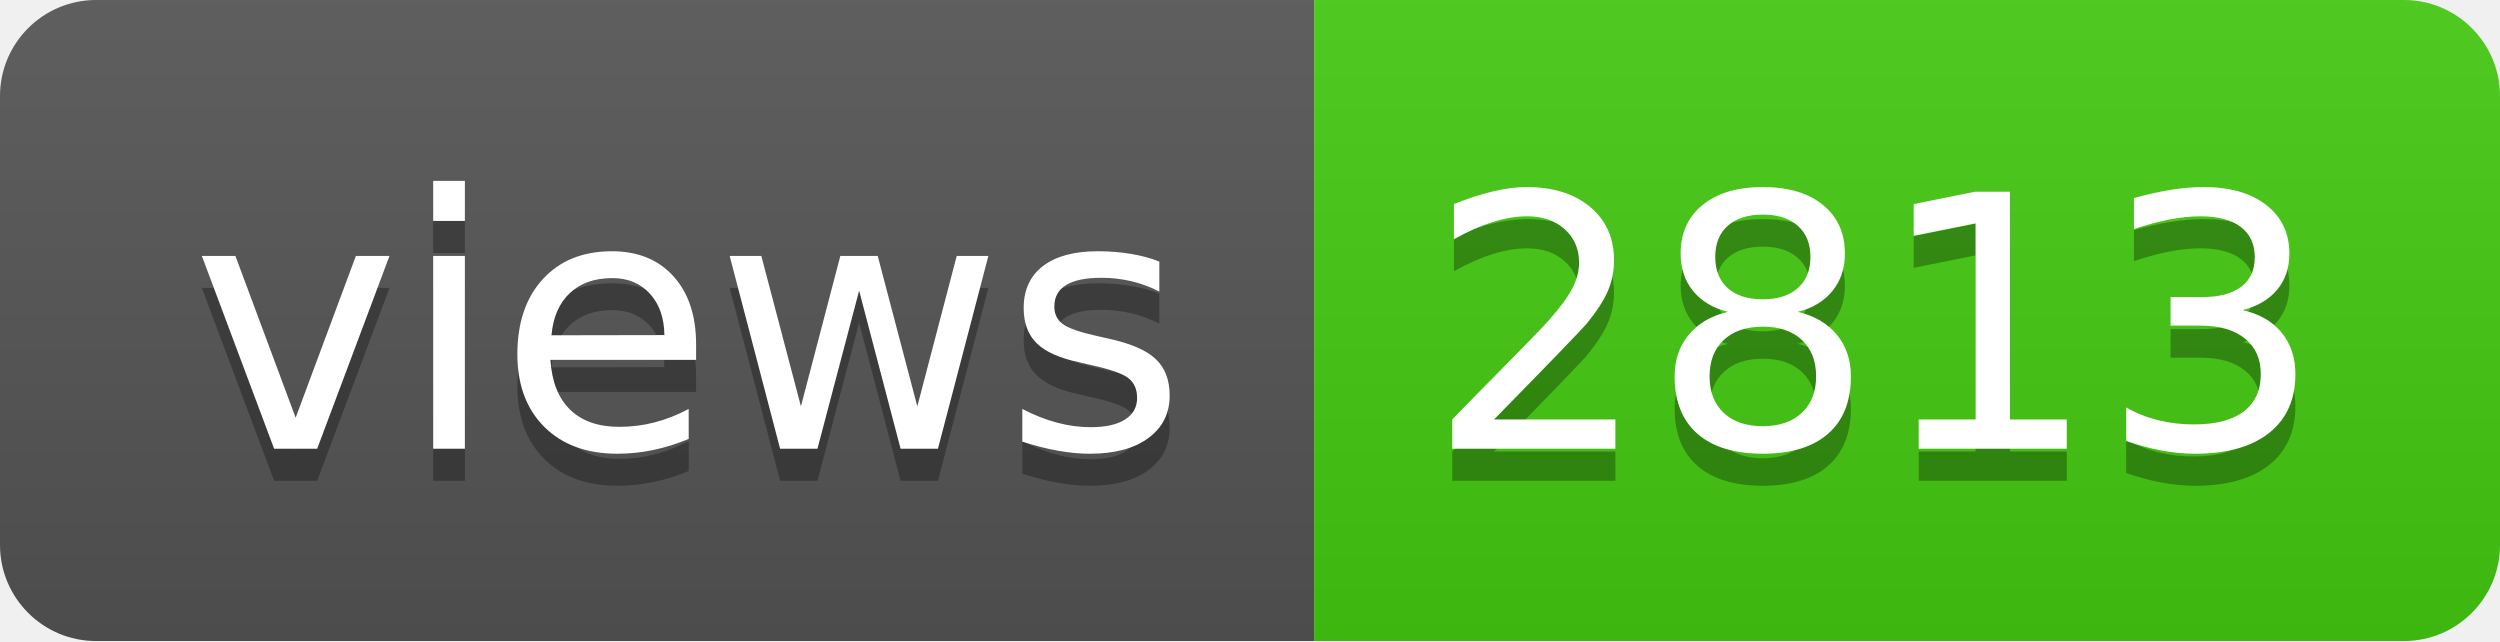
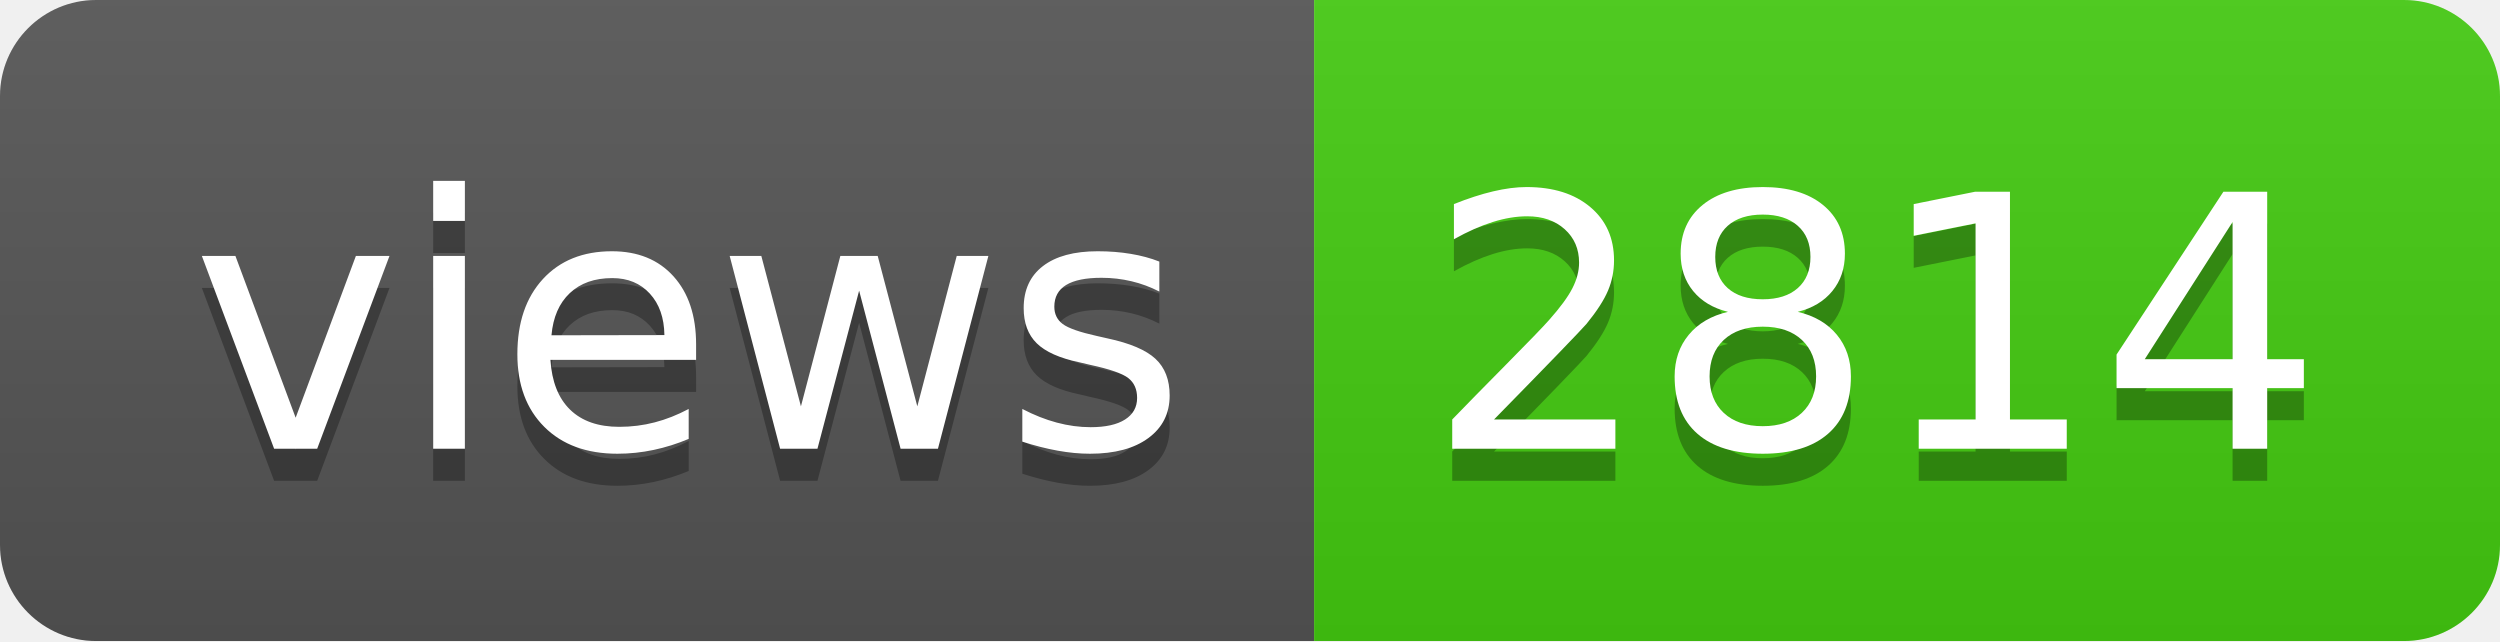
- <svg xmlns="http://www.w3.org/2000/svg" width="78" height="20" role="img" aria-label="views: 2813">
+ <svg xmlns="http://www.w3.org/2000/svg" width="78" height="20" role="img" aria-label="views: 2814">
  <linearGradient id="s" x2="0" y2="100%">
    <stop offset="0" stop-color="#bbb" stop-opacity=".1" />
    <stop offset="1" stop-opacity=".1" />
  </linearGradient>
  <clipPath id="r">
    <rect width="78" height="20" rx="3" fill="#fff" />
  </clipPath>
  <g clip-path="url(#r)">
    <rect width="41" height="20" fill="#555" />
    <rect x="41" width="37" height="20" fill="#4c1" />
    <rect width="78" height="20" fill="url(#s)" />
  </g>
  <g fill="#fff" text-anchor="middle" font-family="Verdana,Geneva,DejaVu Sans,sans-serif" text-rendering="geometricPrecision" font-size="110">
    <text aria-hidden="true" x="215" y="150" fill="#010101" fill-opacity=".3" transform="scale(.1)" textLength="310">views</text>
    <text x="215" y="140" transform="scale(.1)" fill="#fff" textLength="310">views</text>
-     <text aria-hidden="true" x="585" y="150" fill="#010101" fill-opacity=".3" transform="scale(.1)" textLength="270">2813</text>
-     <text x="585" y="140" transform="scale(.1)" fill="#fff" textLength="270">2813</text>
+     <text aria-hidden="true" x="585" y="150" fill="#010101" fill-opacity=".3" transform="scale(.1)" textLength="270">2814</text>
+     <text x="585" y="140" transform="scale(.1)" fill="#fff" textLength="270">2814</text>
  </g>
</svg>
